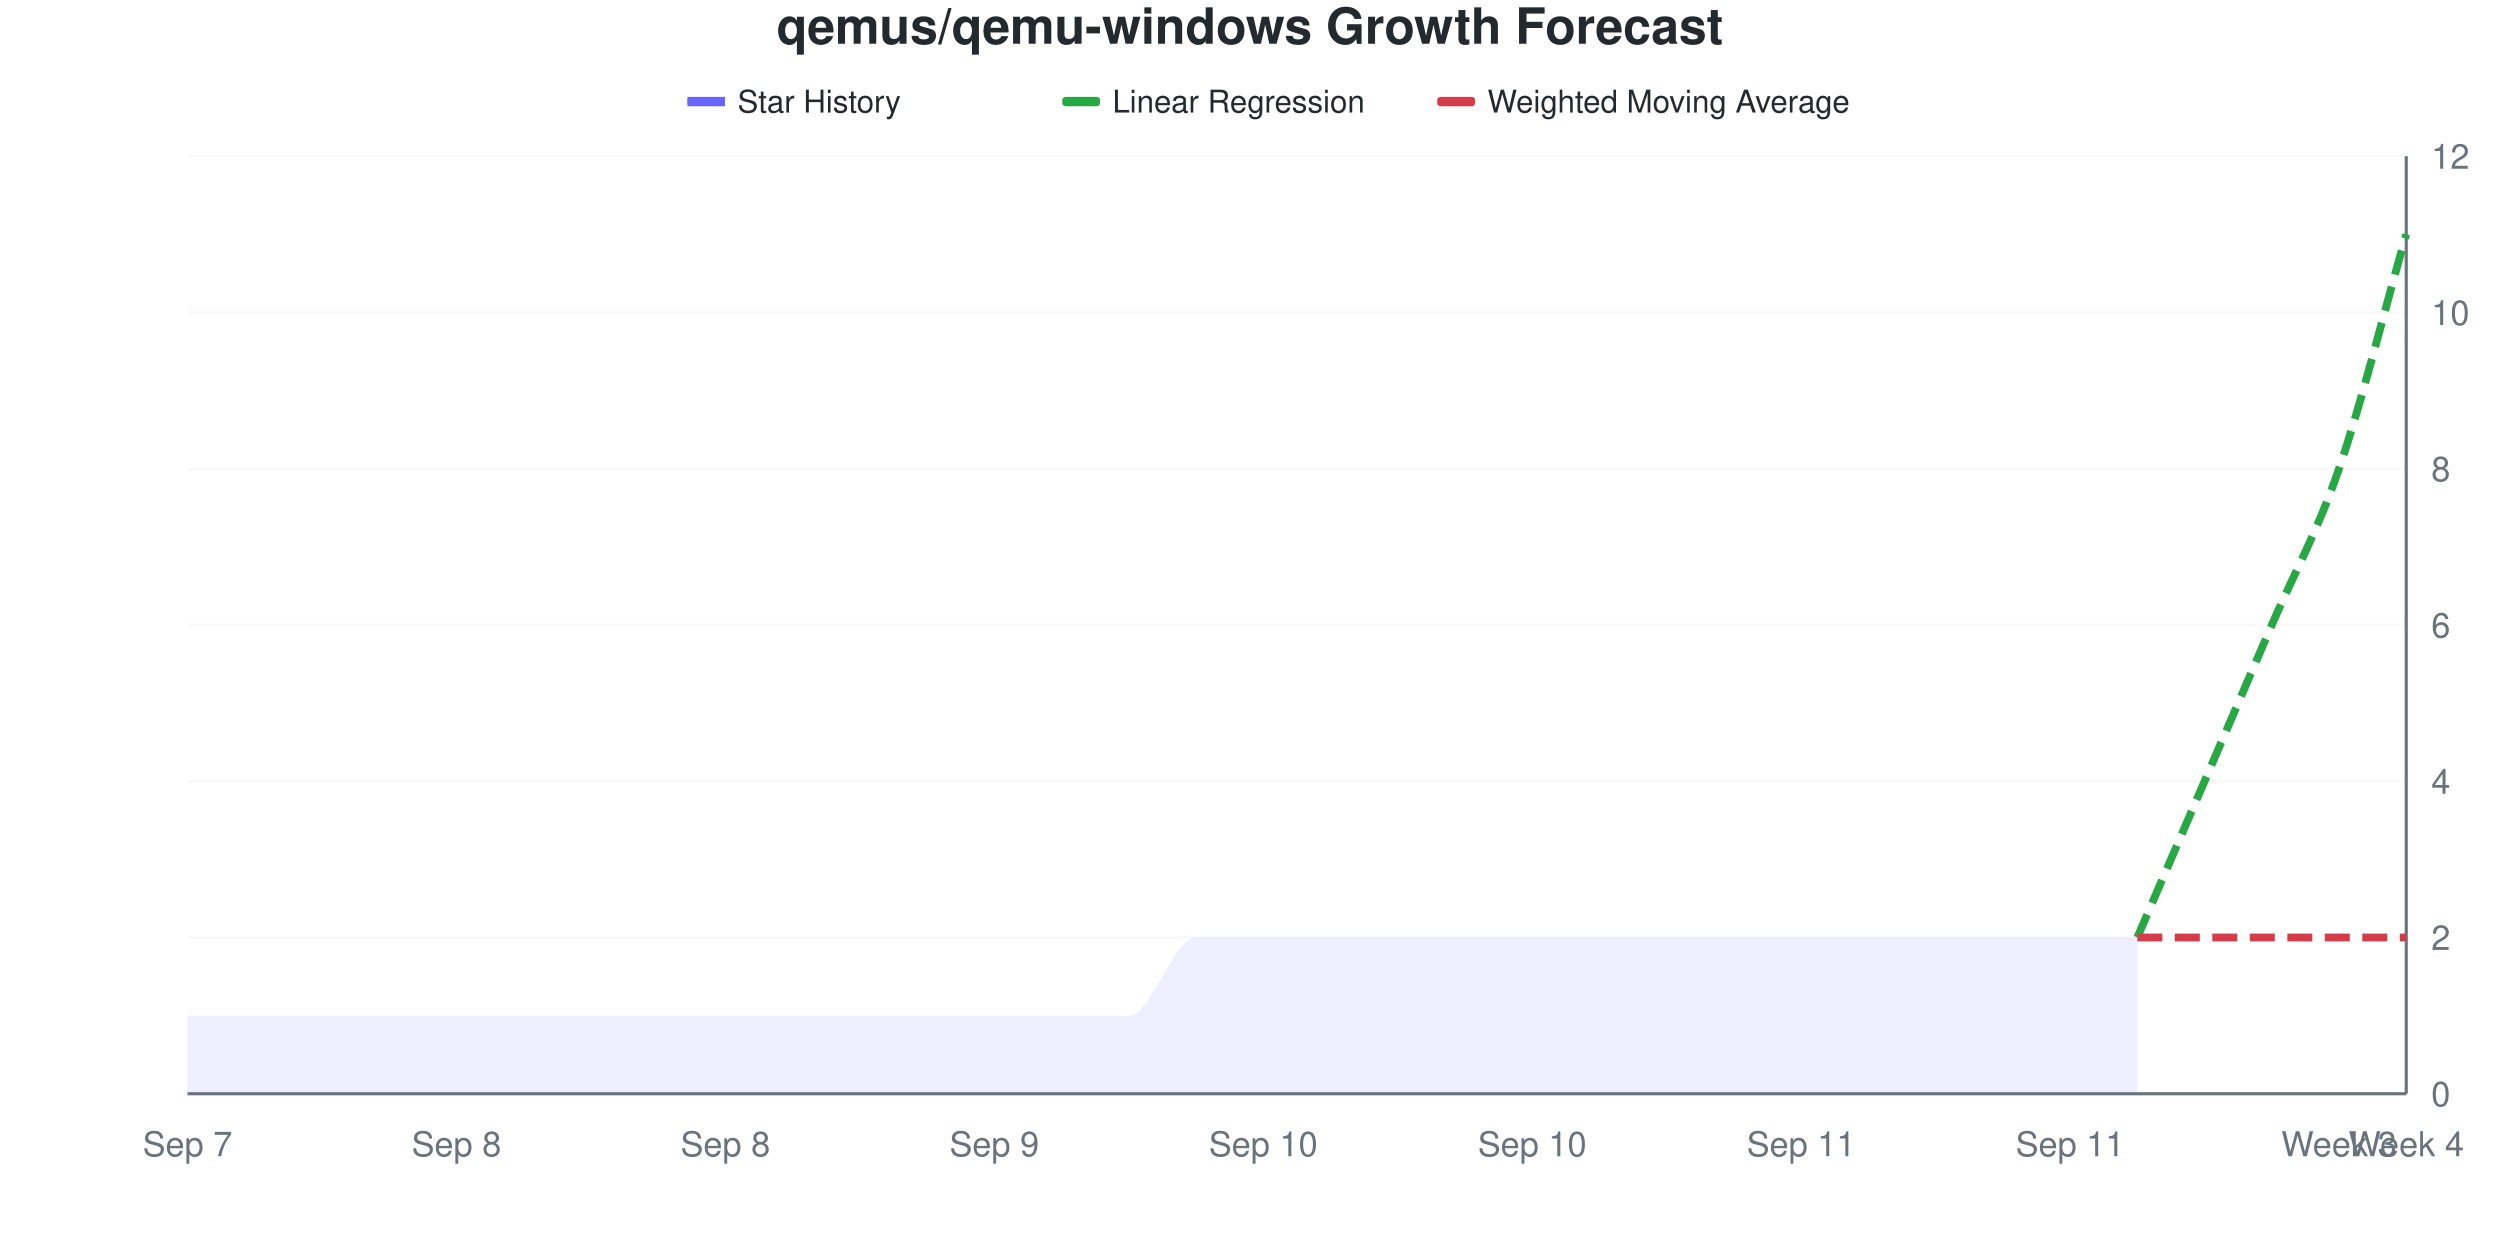
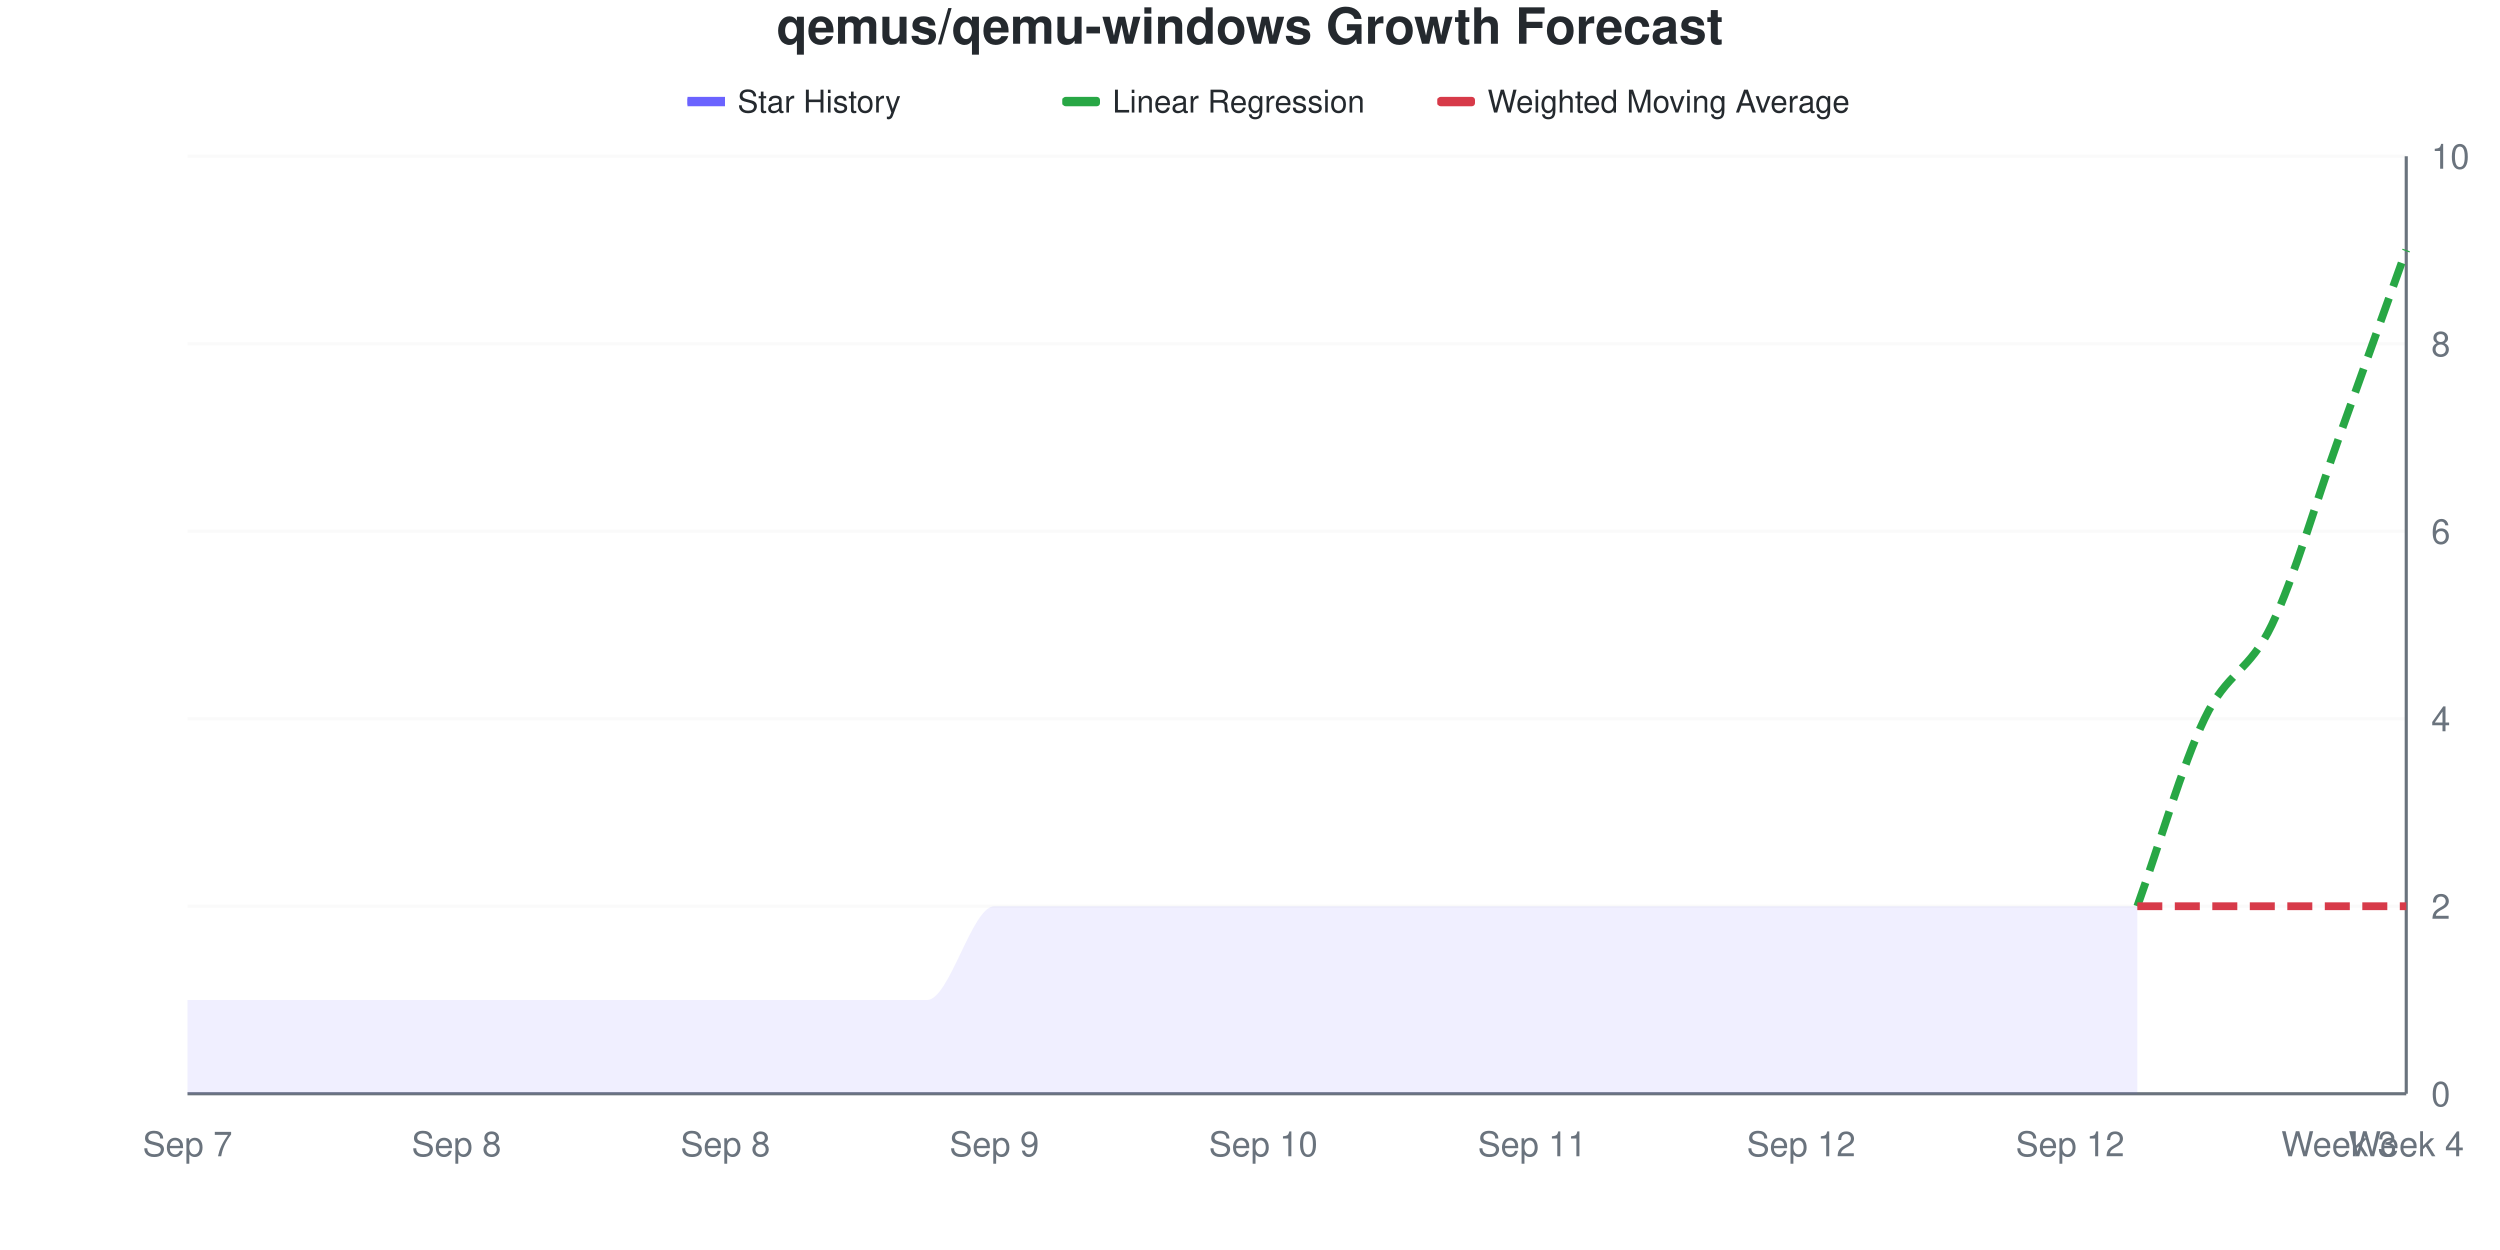
<svg xmlns="http://www.w3.org/2000/svg" viewBox="0 0 800 400" width="800" height="400">
  <style>
    @keyframes drawLine {
      to { stroke-dashoffset: 0; }
    }
    @keyframes fadeInPoint {
      from { opacity: 0; }
      to { opacity: 1; }
    }
    .data-line-0 {
-       stroke-dasharray: 991;
-       stroke-dashoffset: 991;
+       stroke-dasharray: 1005;
+       stroke-dashoffset: 1005;
      animation: drawLine 2s ease-out forwards;
    }
    .data-point {
      opacity: 0;
      animation: fadeInPoint 0.5s ease-out forwards;
    }
    .chart-bg { fill: #fff; }
    .chart-text { fill: #24292e; }
    .chart-muted { fill: #6a737d; }
    .chart-grid { stroke: #eee; }
    .chart-axis { stroke: #6a737d; }
    @media (prefers-color-scheme: dark) {
      .chart-bg { fill: #0d1117; }
      .chart-text { fill: #e6edf3; }
      .chart-muted { fill: #8b949e; }
      .chart-grid { stroke: #21262d; }
      .chart-axis { stroke: #8b949e; }
    }
  </style>
  <rect width="800" height="400" class="chart-bg" />
  <text x="400" y="14" text-anchor="middle" class="chart-text" font-size="16" font-weight="bold" font-family="-apple-system, BlinkMacSystemFont, 'Segoe UI', Helvetica, Arial, sans-serif">qemus/qemu-windows Growth Forecast</text>
  <g class="legend">
    <rect x="220" y="31" width="12" height="3" fill="#6b63ff" />
    <line x1="220" y1="32.5" x2="232" y2="32.5" stroke="#6b63ff" stroke-width="2" />
    <text x="236" y="36" class="chart-text" font-size="10" font-family="-apple-system, BlinkMacSystemFont, 'Segoe UI', Helvetica, Arial, sans-serif">Star History</text>
    <rect x="340" y="31" width="12" height="3" fill="#28a745" rx="1" />
    <line x1="340" y1="32.5" x2="352" y2="32.5" stroke="#28a745" stroke-width="2" stroke-dasharray="4,2" />
    <text x="356" y="36" class="chart-text" font-size="10" font-family="-apple-system, BlinkMacSystemFont, 'Segoe UI', Helvetica, Arial, sans-serif">Linear Regression</text>
    <rect x="460" y="31" width="12" height="3" fill="#d73a49" rx="1" />
    <line x1="460" y1="32.5" x2="472" y2="32.5" stroke="#d73a49" stroke-width="2" stroke-dasharray="4,2" />
    <text x="476" y="36" class="chart-text" font-size="10" font-family="-apple-system, BlinkMacSystemFont, 'Segoe UI', Helvetica, Arial, sans-serif">Weighted Moving Average</text>
  </g>
  <g class="grid">
    <line x1="60" y1="350" x2="770" y2="350" class="chart-grid" stroke-opacity="0.3" />
    <text x="778" y="354" text-anchor="start" class="chart-muted" font-size="11" font-family="-apple-system, BlinkMacSystemFont, 'Segoe UI', Helvetica, Arial, sans-serif">0</text>
-     <line x1="60" y1="300" x2="770" y2="300" class="chart-grid" stroke-opacity="0.3" />
-     <text x="778" y="304" text-anchor="start" class="chart-muted" font-size="11" font-family="-apple-system, BlinkMacSystemFont, 'Segoe UI', Helvetica, Arial, sans-serif">2</text>
-     <line x1="60" y1="250" x2="770" y2="250" class="chart-grid" stroke-opacity="0.3" />
-     <text x="778" y="254" text-anchor="start" class="chart-muted" font-size="11" font-family="-apple-system, BlinkMacSystemFont, 'Segoe UI', Helvetica, Arial, sans-serif">4</text>
-     <line x1="60" y1="200" x2="770" y2="200" class="chart-grid" stroke-opacity="0.3" />
-     <text x="778" y="204" text-anchor="start" class="chart-muted" font-size="11" font-family="-apple-system, BlinkMacSystemFont, 'Segoe UI', Helvetica, Arial, sans-serif">6</text>
-     <line x1="60" y1="150" x2="770" y2="150" class="chart-grid" stroke-opacity="0.3" />
-     <text x="778" y="154" text-anchor="start" class="chart-muted" font-size="11" font-family="-apple-system, BlinkMacSystemFont, 'Segoe UI', Helvetica, Arial, sans-serif">8</text>
-     <line x1="60" y1="100" x2="770" y2="100" class="chart-grid" stroke-opacity="0.3" />
-     <text x="778" y="104" text-anchor="start" class="chart-muted" font-size="11" font-family="-apple-system, BlinkMacSystemFont, 'Segoe UI', Helvetica, Arial, sans-serif">10</text>
+     <line x1="60" y1="290" x2="770" y2="290" class="chart-grid" stroke-opacity="0.3" />
+     <text x="778" y="294" text-anchor="start" class="chart-muted" font-size="11" font-family="-apple-system, BlinkMacSystemFont, 'Segoe UI', Helvetica, Arial, sans-serif">2</text>
+     <line x1="60" y1="230" x2="770" y2="230" class="chart-grid" stroke-opacity="0.3" />
+     <text x="778" y="234" text-anchor="start" class="chart-muted" font-size="11" font-family="-apple-system, BlinkMacSystemFont, 'Segoe UI', Helvetica, Arial, sans-serif">4</text>
+     <line x1="60" y1="170" x2="770" y2="170" class="chart-grid" stroke-opacity="0.3" />
+     <text x="778" y="174" text-anchor="start" class="chart-muted" font-size="11" font-family="-apple-system, BlinkMacSystemFont, 'Segoe UI', Helvetica, Arial, sans-serif">6</text>
+     <line x1="60" y1="110" x2="770" y2="110" class="chart-grid" stroke-opacity="0.3" />
+     <text x="778" y="114" text-anchor="start" class="chart-muted" font-size="11" font-family="-apple-system, BlinkMacSystemFont, 'Segoe UI', Helvetica, Arial, sans-serif">8</text>
    <line x1="60" y1="50" x2="770" y2="50" class="chart-grid" stroke-opacity="0.3" />
-     <text x="778" y="54" text-anchor="start" class="chart-muted" font-size="11" font-family="-apple-system, BlinkMacSystemFont, 'Segoe UI', Helvetica, Arial, sans-serif">12</text>
+     <text x="778" y="54" text-anchor="start" class="chart-muted" font-size="11" font-family="-apple-system, BlinkMacSystemFont, 'Segoe UI', Helvetica, Arial, sans-serif">10</text>
  </g>
  <g class="milestones">
    
  </g>
  <g class="x-axis">
    <text x="60" y="370" text-anchor="middle" class="chart-muted" font-size="11" font-family="-apple-system, BlinkMacSystemFont, 'Segoe UI', Helvetica, Arial, sans-serif">Sep 7</text>
    <text x="146.061" y="370" text-anchor="middle" class="chart-muted" font-size="11" font-family="-apple-system, BlinkMacSystemFont, 'Segoe UI', Helvetica, Arial, sans-serif">Sep 8</text>
    <text x="232.121" y="370" text-anchor="middle" class="chart-muted" font-size="11" font-family="-apple-system, BlinkMacSystemFont, 'Segoe UI', Helvetica, Arial, sans-serif">Sep 8</text>
    <text x="318.182" y="370" text-anchor="middle" class="chart-muted" font-size="11" font-family="-apple-system, BlinkMacSystemFont, 'Segoe UI', Helvetica, Arial, sans-serif">Sep 9</text>
    <text x="404.242" y="370" text-anchor="middle" class="chart-muted" font-size="11" font-family="-apple-system, BlinkMacSystemFont, 'Segoe UI', Helvetica, Arial, sans-serif">Sep 10</text>
-     <text x="490.303" y="370" text-anchor="middle" class="chart-muted" font-size="11" font-family="-apple-system, BlinkMacSystemFont, 'Segoe UI', Helvetica, Arial, sans-serif">Sep 10</text>
-     <text x="576.364" y="370" text-anchor="middle" class="chart-muted" font-size="11" font-family="-apple-system, BlinkMacSystemFont, 'Segoe UI', Helvetica, Arial, sans-serif">Sep 11</text>
-     <text x="662.424" y="370" text-anchor="middle" class="chart-muted" font-size="11" font-family="-apple-system, BlinkMacSystemFont, 'Segoe UI', Helvetica, Arial, sans-serif">Sep 11</text>
+     <text x="490.303" y="370" text-anchor="middle" class="chart-muted" font-size="11" font-family="-apple-system, BlinkMacSystemFont, 'Segoe UI', Helvetica, Arial, sans-serif">Sep 11</text>
+     <text x="576.364" y="370" text-anchor="middle" class="chart-muted" font-size="11" font-family="-apple-system, BlinkMacSystemFont, 'Segoe UI', Helvetica, Arial, sans-serif">Sep 12</text>
+     <text x="662.424" y="370" text-anchor="middle" class="chart-muted" font-size="11" font-family="-apple-system, BlinkMacSystemFont, 'Segoe UI', Helvetica, Arial, sans-serif">Sep 12</text>
    <text x="748.485" y="370" text-anchor="middle" class="chart-muted" font-size="11" font-family="-apple-system, BlinkMacSystemFont, 'Segoe UI', Helvetica, Arial, sans-serif">Week 3</text>
    <text x="770" y="370" text-anchor="middle" class="chart-muted" font-size="11" font-family="-apple-system, BlinkMacSystemFont, 'Segoe UI', Helvetica, Arial, sans-serif">Week 4</text>
  </g>
  <line x1="770" y1="50" x2="770" y2="350" class="chart-axis" stroke-width="1" />
  <line x1="60" y1="350" x2="770" y2="350" class="chart-axis" stroke-width="1" />
-   <path d="M60,350 L60,325 C67.172,325 74.343,325 81.515,325 C88.687,325 95.859,325 103.03,325 C110.202,325 117.374,325 124.545,325 C131.717,325 138.889,325 146.061,325 C153.232,325 160.404,325 167.576,325 C174.747,325 181.919,325 189.091,325 C196.263,325 203.434,325 210.606,325 C217.778,325 224.949,325 232.121,325 C239.293,325 246.465,325 253.636,325 C260.808,325 267.98,325 275.152,325 C282.323,325 289.495,325 296.667,325 C303.838,325 311.01,325 318.182,325 C325.354,325 332.525,325 339.697,325 C346.869,325 354.04,325 361.212,325 C368.384,325 375.556,300 382.727,300 C389.899,300 397.071,300 404.242,300 C411.414,300 418.586,300 425.758,300 C432.929,300 440.101,300 447.273,300 C454.444,300 461.616,300 468.788,300 C475.96,300 483.131,300 490.303,300 C497.475,300 504.646,300 511.818,300 C518.99,300 526.162,300 533.333,300 C540.505,300 547.677,300 554.848,300 C562.02,300 569.192,300 576.364,300 C583.535,300 590.707,300 597.879,300 C605.051,300 612.222,300 619.394,300 C626.566,300 633.737,300 640.909,300 C648.081,300 655.253,300 662.424,300 C669.596,300 676.768,300 683.939,300 L683.939,350 L60,350 Z" fill="#6b63ff" fill-opacity="0.1" />
-   <path d="M60,350 L60,325 C67.172,325 74.343,325 81.515,325 C88.687,325 95.859,325 103.03,325 C110.202,325 117.374,325 124.545,325 C131.717,325 138.889,325 146.061,325 C153.232,325 160.404,325 167.576,325 C174.747,325 181.919,325 189.091,325 C196.263,325 203.434,325 210.606,325 C217.778,325 224.949,325 232.121,325 C239.293,325 246.465,325 253.636,325 C260.808,325 267.98,325 275.152,325 C282.323,325 289.495,325 296.667,325 C303.838,325 311.01,325 318.182,325 C325.354,325 332.525,325 339.697,325 C346.869,325 354.04,325 361.212,325 C368.384,325 375.556,300 382.727,300 C389.899,300 397.071,300 404.242,300 C411.414,300 418.586,300 425.758,300 C432.929,300 440.101,300 447.273,300 C454.444,300 461.616,300 468.788,300 C475.96,300 483.131,300 490.303,300 C497.475,300 504.646,300 511.818,300 C518.99,300 526.162,300 533.333,300 C540.505,300 547.677,300 554.848,300 C562.02,300 569.192,300 576.364,300 C583.535,300 590.707,300 597.879,300 C605.051,300 612.222,300 619.394,300 C626.566,300 633.737,300 640.909,300 C648.081,300 655.253,300 662.424,300 C669.596,300 676.768,300 683.939,300" fill="none" stroke="#6b63ff" stroke-width="2.5" class="data-line-0" />
-   <path d="M683.939,300 C691.111,283.333 698.283,266.667 705.455,250 C712.626,233.333 719.798,216.667 726.97,200 C734.141,183.333 741.313,170.833 748.485,150 C755.657,129.167 762.828,100 770,75" fill="none" stroke="#28a745" stroke-width="2.5" stroke-dasharray="8,4" />
-   <path d="M683.939,300 C691.111,300 698.283,300 705.455,300 C712.626,300 719.798,300 726.97,300 C734.141,300 741.313,300 748.485,300 C755.657,300 762.828,300 770,300" fill="none" stroke="#d73a49" stroke-width="2.5" stroke-dasharray="8,4" />
+   <path d="M60,350 L60,320 C67.172,320 74.343,320 81.515,320 C88.687,320 95.859,320 103.03,320 C110.202,320 117.374,320 124.545,320 C131.717,320 138.889,320 146.061,320 C153.232,320 160.404,320 167.576,320 C174.747,320 181.919,320 189.091,320 C196.263,320 203.434,320 210.606,320 C217.778,320 224.949,320 232.121,320 C239.293,320 246.465,320 253.636,320 C260.808,320 267.98,320 275.152,320 C282.323,320 289.495,320 296.667,320 C303.838,320 311.01,290 318.182,290 C325.354,290 332.525,290 339.697,290 C346.869,290 354.04,290 361.212,290 C368.384,290 375.556,290 382.727,290 C389.899,290 397.071,290 404.242,290 C411.414,290 418.586,290 425.758,290 C432.929,290 440.101,290 447.273,290 C454.444,290 461.616,290 468.788,290 C475.96,290 483.131,290 490.303,290 C497.475,290 504.646,290 511.818,290 C518.99,290 526.162,290 533.333,290 C540.505,290 547.677,290 554.848,290 C562.02,290 569.192,290 576.364,290 C583.535,290 590.707,290 597.879,290 C605.051,290 612.222,290 619.394,290 C626.566,290 633.737,290 640.909,290 C648.081,290 655.253,290 662.424,290 C669.596,290 676.768,290 683.939,290 L683.939,350 L60,350 Z" fill="#6b63ff" fill-opacity="0.1" />
+   <path d="M60,350 L60,320 C67.172,320 74.343,320 81.515,320 C88.687,320 95.859,320 103.03,320 C110.202,320 117.374,320 124.545,320 C131.717,320 138.889,320 146.061,320 C153.232,320 160.404,320 167.576,320 C174.747,320 181.919,320 189.091,320 C196.263,320 203.434,320 210.606,320 C217.778,320 224.949,320 232.121,320 C239.293,320 246.465,320 253.636,320 C260.808,320 267.98,320 275.152,320 C282.323,320 289.495,320 296.667,320 C303.838,320 311.01,290 318.182,290 C325.354,290 332.525,290 339.697,290 C346.869,290 354.04,290 361.212,290 C368.384,290 375.556,290 382.727,290 C389.899,290 397.071,290 404.242,290 C411.414,290 418.586,290 425.758,290 C432.929,290 440.101,290 447.273,290 C454.444,290 461.616,290 468.788,290 C475.96,290 483.131,290 490.303,290 C497.475,290 504.646,290 511.818,290 C518.99,290 526.162,290 533.333,290 C540.505,290 547.677,290 554.848,290 C562.02,290 569.192,290 576.364,290 C583.535,290 590.707,290 597.879,290 C605.051,290 612.222,290 619.394,290 C626.566,290 633.737,290 640.909,290 C648.081,290 655.253,290 662.424,290 C669.596,290 676.768,290 683.939,290" fill="none" stroke="#6b63ff" stroke-width="2.5" class="data-line-0" />
+   <path d="M683.939,290 C691.111,270 698.283,245 705.455,230 C712.626,215 719.798,215 726.97,200 C734.141,185 741.313,160 748.485,140 C755.657,120 762.828,100 770,80" fill="none" stroke="#28a745" stroke-width="2.5" stroke-dasharray="8,4" />
+   <path d="M683.939,290 C691.111,290 698.283,290 705.455,290 C712.626,290 719.798,290 726.97,290 C734.141,290 741.313,290 748.485,290 C755.657,290 762.828,290 770,290" fill="none" stroke="#d73a49" stroke-width="2.5" stroke-dasharray="8,4" />
  <g class="points">
-     <circle cx="60" cy="325" r="4" fill="#6b63ff" class="data-point" style="animation-delay: 1.50s" />
-     <circle cx="81.515" cy="325" r="4" fill="#6b63ff" class="data-point" style="animation-delay: 1.55s" />
-     <circle cx="103.03" cy="325" r="4" fill="#6b63ff" class="data-point" style="animation-delay: 1.60s" />
-     <circle cx="124.545" cy="325" r="4" fill="#6b63ff" class="data-point" style="animation-delay: 1.65s" />
-     <circle cx="146.061" cy="325" r="4" fill="#6b63ff" class="data-point" style="animation-delay: 1.70s" />
-     <circle cx="167.576" cy="325" r="4" fill="#6b63ff" class="data-point" style="animation-delay: 1.75s" />
-     <circle cx="189.091" cy="325" r="4" fill="#6b63ff" class="data-point" style="animation-delay: 1.80s" />
-     <circle cx="210.606" cy="325" r="4" fill="#6b63ff" class="data-point" style="animation-delay: 1.85s" />
-     <circle cx="232.121" cy="325" r="4" fill="#6b63ff" class="data-point" style="animation-delay: 1.90s" />
-     <circle cx="253.636" cy="325" r="4" fill="#6b63ff" class="data-point" style="animation-delay: 1.95s" />
-     <circle cx="275.152" cy="325" r="4" fill="#6b63ff" class="data-point" style="animation-delay: 2.00s" />
-     <circle cx="296.667" cy="325" r="4" fill="#6b63ff" class="data-point" style="animation-delay: 2.05s" />
-     <circle cx="318.182" cy="325" r="4" fill="#6b63ff" class="data-point" style="animation-delay: 2.10s" />
-     <circle cx="339.697" cy="325" r="4" fill="#6b63ff" class="data-point" style="animation-delay: 2.15s" />
-     <circle cx="361.212" cy="325" r="4" fill="#6b63ff" class="data-point" style="animation-delay: 2.20s" />
-     <circle cx="382.727" cy="300" r="4" fill="#6b63ff" class="data-point" style="animation-delay: 2.25s" />
-     <circle cx="404.242" cy="300" r="4" fill="#6b63ff" class="data-point" style="animation-delay: 2.30s" />
-     <circle cx="425.758" cy="300" r="4" fill="#6b63ff" class="data-point" style="animation-delay: 2.35s" />
-     <circle cx="447.273" cy="300" r="4" fill="#6b63ff" class="data-point" style="animation-delay: 2.40s" />
-     <circle cx="468.788" cy="300" r="4" fill="#6b63ff" class="data-point" style="animation-delay: 2.45s" />
-     <circle cx="490.303" cy="300" r="4" fill="#6b63ff" class="data-point" style="animation-delay: 2.50s" />
-     <circle cx="511.818" cy="300" r="4" fill="#6b63ff" class="data-point" style="animation-delay: 2.55s" />
-     <circle cx="533.333" cy="300" r="4" fill="#6b63ff" class="data-point" style="animation-delay: 2.60s" />
-     <circle cx="554.848" cy="300" r="4" fill="#6b63ff" class="data-point" style="animation-delay: 2.65s" />
-     <circle cx="576.364" cy="300" r="4" fill="#6b63ff" class="data-point" style="animation-delay: 2.70s" />
-     <circle cx="597.879" cy="300" r="4" fill="#6b63ff" class="data-point" style="animation-delay: 2.75s" />
-     <circle cx="619.394" cy="300" r="4" fill="#6b63ff" class="data-point" style="animation-delay: 2.80s" />
-     <circle cx="640.909" cy="300" r="4" fill="#6b63ff" class="data-point" style="animation-delay: 2.85s" />
-     <circle cx="662.424" cy="300" r="4" fill="#6b63ff" class="data-point" style="animation-delay: 2.90s" />
-     <circle cx="683.939" cy="300" r="4" fill="#6b63ff" class="data-point" style="animation-delay: 2.95s" />
+     <circle cx="60" cy="320" r="4" fill="#6b63ff" class="data-point" style="animation-delay: 1.50s" />
+     <circle cx="81.515" cy="320" r="4" fill="#6b63ff" class="data-point" style="animation-delay: 1.55s" />
+     <circle cx="103.03" cy="320" r="4" fill="#6b63ff" class="data-point" style="animation-delay: 1.60s" />
+     <circle cx="124.545" cy="320" r="4" fill="#6b63ff" class="data-point" style="animation-delay: 1.65s" />
+     <circle cx="146.061" cy="320" r="4" fill="#6b63ff" class="data-point" style="animation-delay: 1.70s" />
+     <circle cx="167.576" cy="320" r="4" fill="#6b63ff" class="data-point" style="animation-delay: 1.75s" />
+     <circle cx="189.091" cy="320" r="4" fill="#6b63ff" class="data-point" style="animation-delay: 1.80s" />
+     <circle cx="210.606" cy="320" r="4" fill="#6b63ff" class="data-point" style="animation-delay: 1.85s" />
+     <circle cx="232.121" cy="320" r="4" fill="#6b63ff" class="data-point" style="animation-delay: 1.90s" />
+     <circle cx="253.636" cy="320" r="4" fill="#6b63ff" class="data-point" style="animation-delay: 1.95s" />
+     <circle cx="275.152" cy="320" r="4" fill="#6b63ff" class="data-point" style="animation-delay: 2.00s" />
+     <circle cx="296.667" cy="320" r="4" fill="#6b63ff" class="data-point" style="animation-delay: 2.05s" />
+     <circle cx="318.182" cy="290" r="4" fill="#6b63ff" class="data-point" style="animation-delay: 2.10s" />
+     <circle cx="339.697" cy="290" r="4" fill="#6b63ff" class="data-point" style="animation-delay: 2.15s" />
+     <circle cx="361.212" cy="290" r="4" fill="#6b63ff" class="data-point" style="animation-delay: 2.20s" />
+     <circle cx="382.727" cy="290" r="4" fill="#6b63ff" class="data-point" style="animation-delay: 2.25s" />
+     <circle cx="404.242" cy="290" r="4" fill="#6b63ff" class="data-point" style="animation-delay: 2.30s" />
+     <circle cx="425.758" cy="290" r="4" fill="#6b63ff" class="data-point" style="animation-delay: 2.35s" />
+     <circle cx="447.273" cy="290" r="4" fill="#6b63ff" class="data-point" style="animation-delay: 2.40s" />
+     <circle cx="468.788" cy="290" r="4" fill="#6b63ff" class="data-point" style="animation-delay: 2.45s" />
+     <circle cx="490.303" cy="290" r="4" fill="#6b63ff" class="data-point" style="animation-delay: 2.50s" />
+     <circle cx="511.818" cy="290" r="4" fill="#6b63ff" class="data-point" style="animation-delay: 2.55s" />
+     <circle cx="533.333" cy="290" r="4" fill="#6b63ff" class="data-point" style="animation-delay: 2.60s" />
+     <circle cx="554.848" cy="290" r="4" fill="#6b63ff" class="data-point" style="animation-delay: 2.65s" />
+     <circle cx="576.364" cy="290" r="4" fill="#6b63ff" class="data-point" style="animation-delay: 2.70s" />
+     <circle cx="597.879" cy="290" r="4" fill="#6b63ff" class="data-point" style="animation-delay: 2.75s" />
+     <circle cx="619.394" cy="290" r="4" fill="#6b63ff" class="data-point" style="animation-delay: 2.80s" />
+     <circle cx="640.909" cy="290" r="4" fill="#6b63ff" class="data-point" style="animation-delay: 2.85s" />
+     <circle cx="662.424" cy="290" r="4" fill="#6b63ff" class="data-point" style="animation-delay: 2.90s" />
+     <circle cx="683.939" cy="290" r="4" fill="#6b63ff" class="data-point" style="animation-delay: 2.95s" />
  </g>
</svg>
